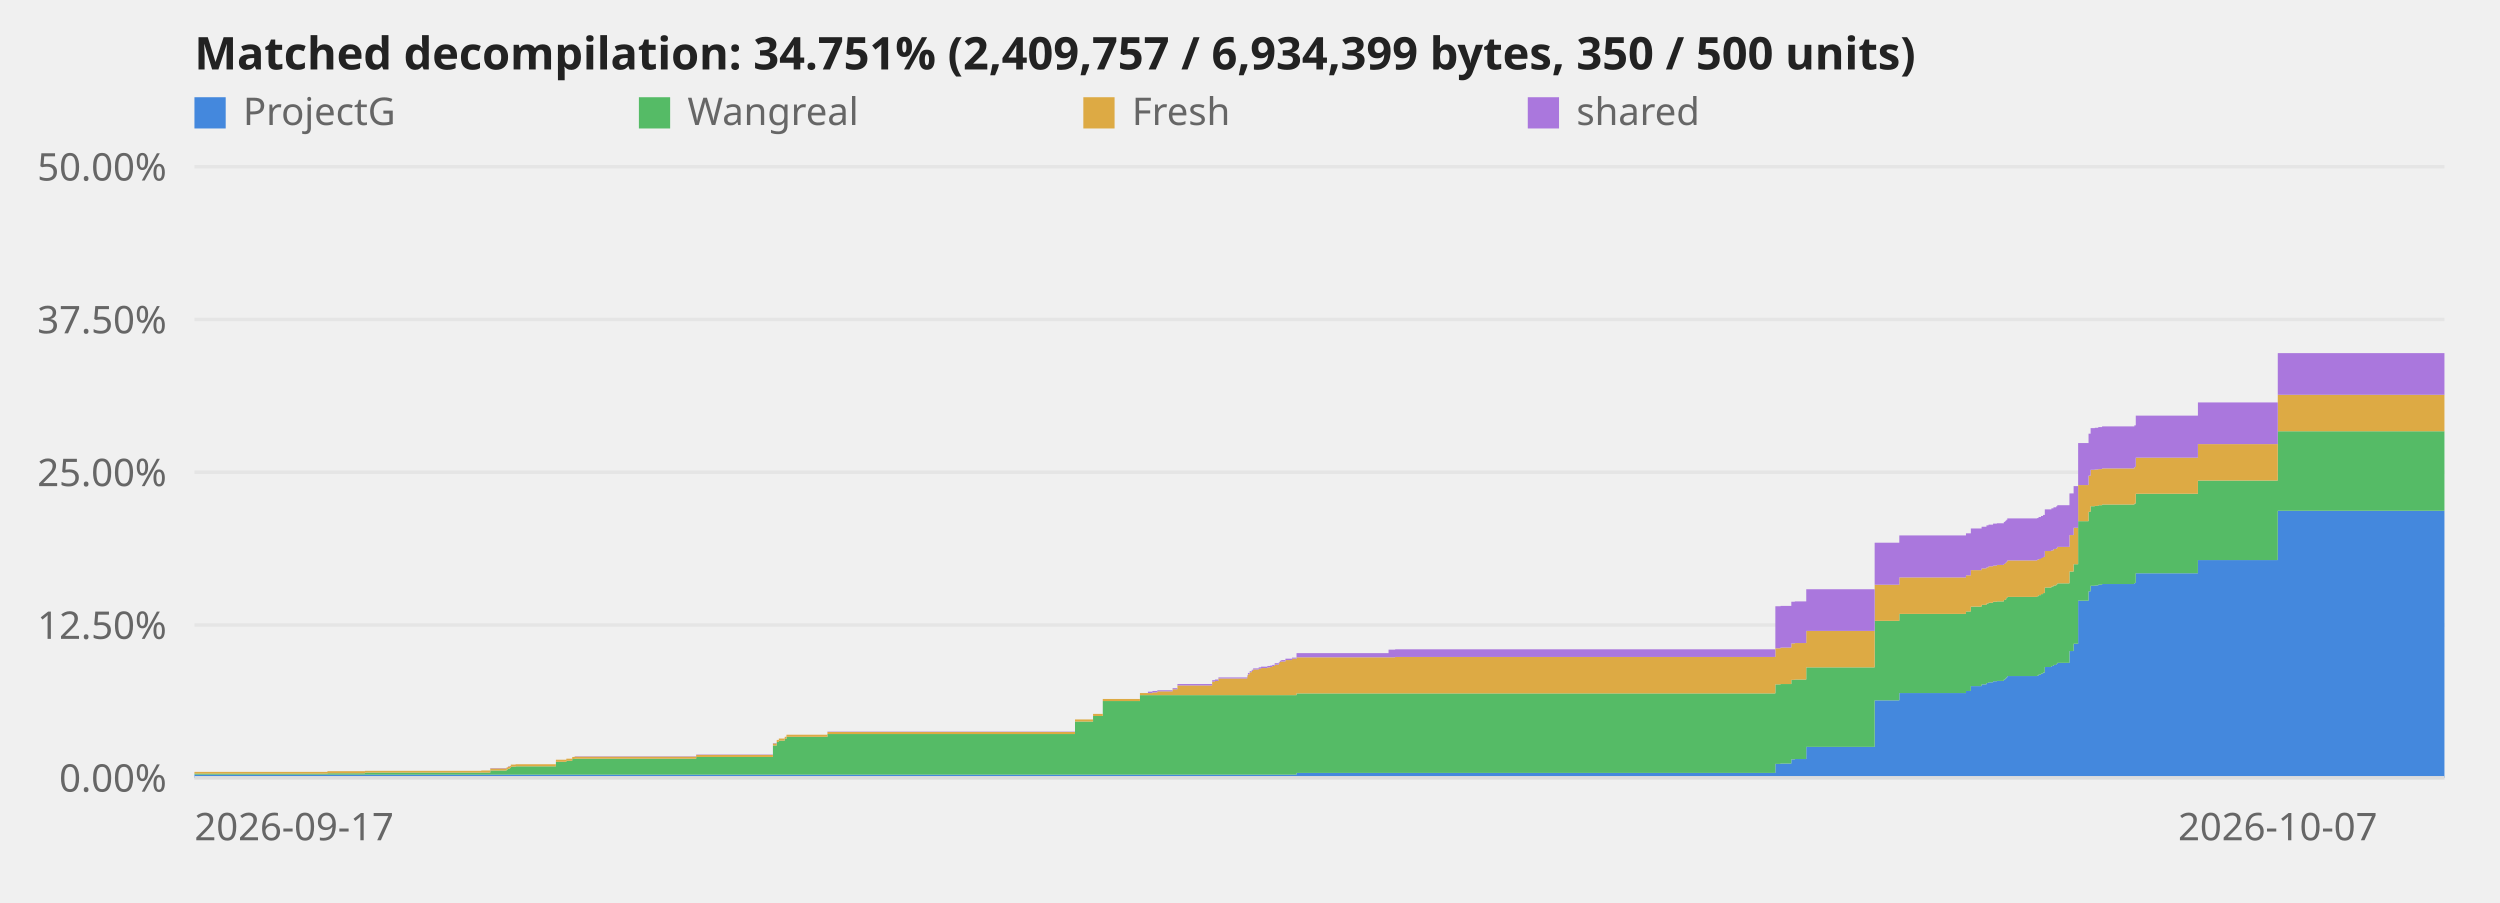
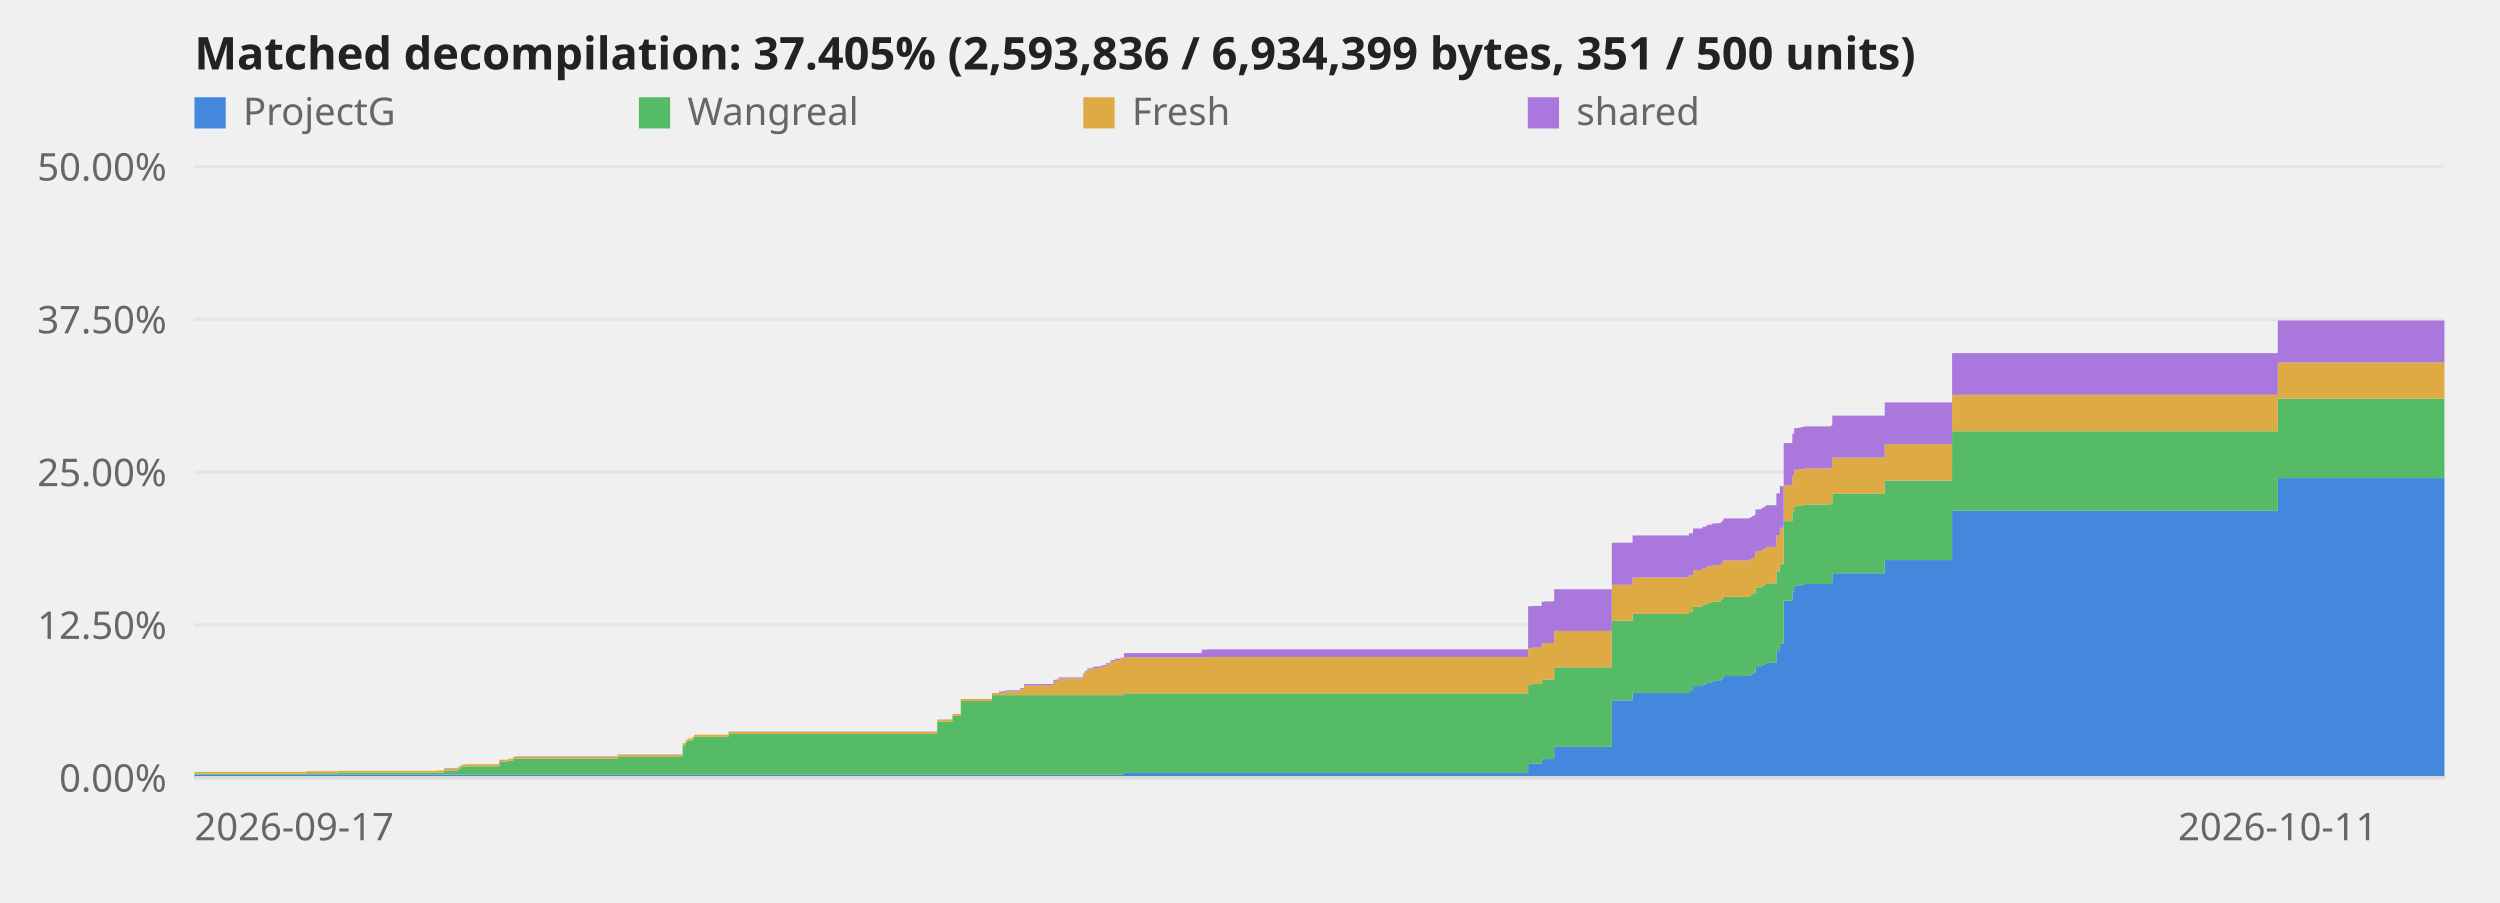
<svg xmlns="http://www.w3.org/2000/svg" viewBox="0 0 720 260" role="img" aria-label="Decompilation progress over time">
  <style>text{font:11px system-ui,sans-serif;fill:#666}.title{font-size:13px;font-weight:600;fill:#222}.axis{stroke:#ddd;stroke-width:1}@media (prefers-color-scheme:dark){svg{background-color:#0d1117}text{fill:#999}.title{fill:#fff}.axis{stroke:#344}}</style>
  <line class="axis" x1="56" y1="224.0" x2="704" y2="224.0" opacity="0.6" />
  <text x="48" y="228.0" text-anchor="end">0.00%</text>
  <line class="axis" x1="56" y1="180.0" x2="704" y2="180.0" opacity="0.6" />
  <text x="48" y="184.0" text-anchor="end">12.50%</text>
  <line class="axis" x1="56" y1="136.0" x2="704" y2="136.0" opacity="0.6" />
  <text x="48" y="140.0" text-anchor="end">25.00%</text>
  <line class="axis" x1="56" y1="92.0" x2="704" y2="92.0" opacity="0.6" />
  <text x="48" y="96.0" text-anchor="end">37.50%</text>
  <line class="axis" x1="56" y1="48.0" x2="704" y2="48.0" opacity="0.6" />
  <text x="48" y="52.0" text-anchor="end">50.00%</text>
-   <polygon points="56.0,223.1 94.3,223.1 94.3,223.1 94.3,223.1 94.3,223.1 105.1,223.1 105.1,223.1 138.6,223.1 138.6,223.1 141.2,223.1 141.2,223.1 145.9,223.1 145.9,223.1 146.3,223.1 146.3,223.1 146.8,223.1 146.8,223.1 147.1,223.1 147.1,223.1 148.5,223.1 148.5,223.1 160.1,223.1 160.1,223.1 163.1,223.1 163.1,223.1 164.8,223.1 164.8,223.1 165.5,223.1 165.5,223.1 200.5,223.1 200.5,223.1 222.6,223.1 222.6,223.1 223.7,223.1 223.7,223.1 224.3,223.1 224.3,223.1 226.0,223.1 226.0,223.1 226.5,223.1 226.5,223.1 238.3,223.1 238.3,223.1 309.6,223.1 309.6,223.1 314.8,223.1 314.8,223.1 317.6,223.1 317.6,223.1 328.3,223.1 328.3,223.1 330.6,223.1 330.6,223.1 331.9,223.1 331.9,223.1 333.3,223.1 333.3,223.1 337.7,223.1 337.7,223.1 339.1,223.1 339.1,223.1 349.1,223.1 349.1,223.1 349.9,223.1 349.9,223.1 350.9,223.1 350.9,223.1 359.2,223.1 359.2,223.1 359.4,223.1 359.4,223.1 359.9,223.1 359.9,223.1 360.5,223.1 360.5,223.1 360.9,223.1 360.9,223.1 362.5,223.1 362.5,223.1 363.2,223.1 363.2,223.1 365.0,223.1 365.0,223.1 365.8,223.1 365.8,223.1 366.4,223.1 366.4,223.1 367.1,223.1 367.1,223.1 368.3,223.1 368.3,223.1 368.6,223.1 368.6,223.1 369.0,223.1 369.0,223.1 370.2,223.1 370.2,223.1 372.1,223.1 372.1,223.1 373.4,223.1 373.4,222.6 399.9,222.6 399.9,222.6 401.8,222.6 401.8,222.6 511.3,222.6 511.3,220.0 512.8,220.0 512.8,219.9 515.9,219.9 515.9,218.7 516.9,218.7 516.9,218.6 520.2,218.6 520.2,215.1 539.9,215.1 539.9,201.7 547.0,201.7 547.0,199.6 566.2,199.6 566.2,199.0 567.6,199.0 567.6,197.6 570.7,197.6 570.7,197.1 572.1,197.1 572.1,196.7 572.7,196.7 572.7,196.5 574.0,196.5 574.0,196.2 575.1,196.2 575.1,196.1 577.1,196.1 577.1,195.7 577.5,195.7 577.5,195.4 577.8,195.4 577.8,195.1 578.1,195.1 578.1,194.7 586.7,194.7 586.7,194.6 587.1,194.6 587.1,194.3 587.8,194.3 587.8,194.0 588.4,194.0 588.4,193.7 588.9,193.7 588.9,192.1 590.8,192.1 590.8,191.8 591.4,191.8 591.4,191.5 592.2,191.5 592.2,191.2 592.5,191.2 592.5,190.9 596.0,190.9 596.0,187.5 597.2,187.5 597.2,185.4 598.5,185.4 598.5,173.0 601.5,173.0 601.5,170.3 602.1,170.3 602.1,168.7 603.3,168.7 603.3,168.6 604.3,168.6 604.3,168.4 605.4,168.4 605.4,168.2 614.7,168.2 614.7,167.9 615.1,167.9 615.1,165.1 633.0,165.1 633.0,161.3 656.0,161.3 656.0,147.1 704.0,147.1 704.0,224.0 656.0,224.0 656.0,224.0 633.0,224.0 633.0,224.0 615.1,224.0 615.1,224.0 614.7,224.0 614.7,224.0 605.4,224.0 605.4,224.0 604.3,224.0 604.3,224.0 603.3,224.0 603.3,224.0 602.1,224.0 602.1,224.0 601.5,224.0 601.5,224.0 598.5,224.0 598.5,224.0 597.2,224.0 597.2,224.0 596.0,224.0 596.0,224.0 592.5,224.0 592.5,224.0 592.2,224.0 592.2,224.0 591.4,224.0 591.4,224.0 590.8,224.0 590.8,224.0 588.9,224.0 588.9,224.0 588.4,224.0 588.4,224.0 587.8,224.0 587.8,224.0 587.1,224.0 587.1,224.0 586.7,224.0 586.7,224.0 578.1,224.0 578.1,224.0 577.8,224.0 577.8,224.0 577.5,224.0 577.5,224.0 577.1,224.0 577.1,224.0 575.1,224.0 575.1,224.0 574.0,224.0 574.0,224.0 572.7,224.0 572.7,224.0 572.1,224.0 572.1,224.0 570.7,224.0 570.7,224.0 567.6,224.0 567.6,224.0 566.2,224.0 566.2,224.0 547.0,224.0 547.0,224.0 539.9,224.0 539.9,224.0 520.2,224.0 520.2,224.0 516.9,224.0 516.9,224.0 515.9,224.0 515.9,224.0 512.8,224.0 512.8,224.0 511.3,224.0 511.3,224.0 401.8,224.0 401.8,224.0 399.9,224.0 399.9,224.0 373.4,224.0 373.4,224.0 372.1,224.0 372.1,224.0 370.2,224.0 370.2,224.0 369.0,224.0 369.0,224.0 368.6,224.0 368.6,224.0 368.3,224.0 368.3,224.0 367.1,224.0 367.1,224.0 366.4,224.0 366.4,224.0 365.8,224.0 365.8,224.0 365.0,224.0 365.0,224.0 363.2,224.0 363.2,224.0 362.5,224.0 362.5,224.0 360.9,224.0 360.9,224.0 360.5,224.0 360.5,224.0 359.9,224.0 359.9,224.0 359.4,224.0 359.4,224.0 359.2,224.0 359.2,224.0 350.9,224.0 350.9,224.0 349.9,224.0 349.9,224.0 349.1,224.0 349.1,224.0 339.1,224.0 339.1,224.0 337.7,224.0 337.7,224.0 333.3,224.0 333.3,224.0 331.9,224.0 331.9,224.0 330.6,224.0 330.6,224.0 328.3,224.0 328.3,224.0 317.6,224.0 317.6,224.0 314.8,224.0 314.8,224.0 309.6,224.0 309.6,224.0 238.3,224.0 238.3,224.0 226.5,224.0 226.5,224.0 226.0,224.0 226.0,224.0 224.3,224.0 224.3,224.0 223.7,224.0 223.7,224.0 222.6,224.0 222.6,224.0 200.5,224.0 200.5,224.0 165.5,224.0 165.5,224.0 164.8,224.0 164.8,224.0 163.1,224.0 163.1,224.0 160.1,224.0 160.1,224.0 148.5,224.0 148.5,224.0 147.1,224.0 147.1,224.0 146.8,224.0 146.8,224.0 146.3,224.0 146.3,224.0 145.9,224.0 145.9,224.0 141.2,224.0 141.2,224.0 138.6,224.0 138.6,224.0 105.1,224.0 105.1,224.0 94.3,224.0 94.3,224.0 94.3,224.0 94.3,224.0 56.0,224.0" fill="#48d" />
-   <polygon points="56.0,222.8 94.3,222.8 94.3,222.7 94.3,222.7 94.3,222.7 105.1,222.7 105.1,222.5 138.6,222.5 138.6,222.5 141.2,222.5 141.2,221.9 145.9,221.9 145.9,221.6 146.3,221.6 146.3,221.4 146.8,221.4 146.8,221.2 147.1,221.2 147.1,220.8 148.5,220.8 148.5,220.7 160.1,220.7 160.1,219.4 163.1,219.4 163.1,219.1 164.8,219.1 164.8,218.6 165.5,218.6 165.5,218.5 200.5,218.5 200.5,218.0 222.6,218.0 222.6,214.7 223.7,214.7 223.7,213.7 224.3,213.7 224.3,213.3 226.0,213.3 226.0,212.8 226.5,212.8 226.5,212.2 238.3,212.2 238.3,211.4 309.6,211.4 309.6,207.8 314.8,207.8 314.8,206.2 317.6,206.2 317.6,201.9 328.3,201.9 328.3,200.2 330.6,200.2 330.6,200.2 331.9,200.2 331.9,200.2 333.3,200.2 333.3,200.2 337.7,200.2 337.7,200.2 339.1,200.2 339.1,200.2 349.1,200.2 349.1,200.2 349.9,200.2 349.9,200.2 350.9,200.2 350.9,200.2 359.2,200.2 359.2,200.2 359.4,200.2 359.4,200.2 359.9,200.2 359.9,200.2 360.5,200.2 360.5,200.2 360.9,200.2 360.9,200.2 362.5,200.2 362.5,200.2 363.2,200.2 363.2,200.2 365.0,200.2 365.0,200.2 365.8,200.2 365.8,200.2 366.4,200.2 366.4,200.2 367.1,200.2 367.1,200.2 368.3,200.2 368.3,200.2 368.6,200.2 368.6,200.2 369.0,200.2 369.0,200.2 370.2,200.2 370.2,200.2 372.1,200.2 372.1,200.2 373.4,200.2 373.4,199.7 399.9,199.7 399.9,199.7 401.8,199.7 401.8,199.7 511.3,199.7 511.3,197.1 512.8,197.1 512.8,197.0 515.9,197.0 515.9,195.8 516.9,195.8 516.9,195.7 520.2,195.7 520.2,192.2 539.9,192.2 539.9,178.8 547.0,178.8 547.0,176.8 566.2,176.8 566.2,176.1 567.6,176.1 567.6,174.7 570.7,174.7 570.7,174.2 572.1,174.2 572.1,173.8 572.7,173.8 572.7,173.6 574.0,173.6 574.0,173.3 575.1,173.3 575.1,173.2 577.1,173.2 577.1,172.8 577.5,172.8 577.5,172.6 577.8,172.6 577.8,172.2 578.1,172.2 578.1,171.9 586.7,171.9 586.7,171.7 587.1,171.7 587.1,171.4 587.8,171.4 587.8,171.1 588.4,171.1 588.4,170.8 588.9,170.8 588.9,169.2 590.8,169.2 590.8,168.9 591.4,168.9 591.4,168.6 592.2,168.6 592.2,168.3 592.5,168.3 592.5,168.0 596.0,168.0 596.0,164.6 597.2,164.6 597.2,162.5 598.5,162.5 598.5,150.1 601.5,150.1 601.5,147.4 602.1,147.4 602.1,145.8 603.3,145.8 603.3,145.7 604.3,145.7 604.3,145.5 605.4,145.5 605.4,145.3 614.7,145.3 614.7,145.0 615.1,145.0 615.1,142.2 633.0,142.2 633.0,138.4 656.0,138.4 656.0,124.2 704.0,124.2 704.0,147.1 656.0,147.1 656.0,161.3 633.0,161.3 633.0,165.1 615.1,165.1 615.1,167.9 614.7,167.9 614.7,168.2 605.4,168.2 605.4,168.4 604.3,168.4 604.3,168.6 603.3,168.6 603.3,168.7 602.1,168.7 602.1,170.3 601.5,170.3 601.5,173.0 598.5,173.0 598.5,185.4 597.2,185.4 597.2,187.5 596.0,187.5 596.0,190.9 592.5,190.9 592.5,191.2 592.2,191.2 592.2,191.5 591.4,191.5 591.4,191.8 590.8,191.8 590.8,192.1 588.9,192.1 588.9,193.7 588.4,193.7 588.4,194.0 587.8,194.0 587.8,194.3 587.1,194.3 587.1,194.6 586.7,194.6 586.7,194.7 578.1,194.7 578.1,195.1 577.8,195.1 577.8,195.4 577.5,195.4 577.5,195.7 577.1,195.7 577.1,196.1 575.1,196.1 575.1,196.2 574.0,196.2 574.0,196.5 572.7,196.5 572.7,196.7 572.1,196.7 572.1,197.1 570.7,197.1 570.7,197.6 567.6,197.6 567.6,199.0 566.2,199.0 566.2,199.6 547.0,199.6 547.0,201.7 539.9,201.7 539.9,215.1 520.2,215.1 520.2,218.6 516.9,218.6 516.9,218.7 515.9,218.7 515.9,219.9 512.8,219.9 512.8,220.0 511.3,220.0 511.3,222.6 401.8,222.6 401.8,222.6 399.9,222.6 399.9,222.6 373.4,222.6 373.4,223.1 372.1,223.1 372.1,223.1 370.2,223.1 370.2,223.1 369.0,223.1 369.0,223.1 368.6,223.1 368.6,223.1 368.3,223.1 368.3,223.1 367.1,223.1 367.1,223.1 366.4,223.1 366.4,223.1 365.8,223.1 365.8,223.1 365.0,223.1 365.0,223.1 363.2,223.1 363.2,223.1 362.5,223.1 362.5,223.1 360.9,223.1 360.9,223.1 360.5,223.1 360.5,223.1 359.9,223.1 359.9,223.1 359.4,223.1 359.4,223.1 359.2,223.1 359.2,223.1 350.9,223.1 350.9,223.1 349.9,223.1 349.9,223.1 349.1,223.1 349.1,223.1 339.1,223.1 339.1,223.1 337.7,223.1 337.7,223.1 333.3,223.1 333.3,223.1 331.9,223.1 331.9,223.1 330.6,223.1 330.6,223.1 328.3,223.1 328.3,223.1 317.6,223.1 317.6,223.1 314.8,223.1 314.8,223.1 309.6,223.1 309.6,223.1 238.3,223.1 238.3,223.1 226.5,223.1 226.5,223.1 226.0,223.1 226.0,223.1 224.3,223.1 224.3,223.1 223.7,223.1 223.7,223.1 222.6,223.1 222.6,223.1 200.5,223.1 200.5,223.1 165.5,223.1 165.5,223.1 164.8,223.1 164.8,223.1 163.1,223.1 163.1,223.1 160.1,223.1 160.1,223.1 148.5,223.1 148.5,223.1 147.1,223.1 147.1,223.1 146.8,223.1 146.8,223.1 146.3,223.1 146.3,223.1 145.9,223.1 145.9,223.1 141.2,223.1 141.2,223.1 138.6,223.1 138.6,223.1 105.1,223.1 105.1,223.1 94.3,223.1 94.3,223.1 94.3,223.1 94.3,223.1 56.0,223.1" fill="#5b6" />
-   <polygon points="56.0,222.3 94.3,222.3 94.3,222.1 94.3,222.1 94.3,222.1 105.1,222.1 105.1,222.0 138.6,222.0 138.6,221.9 141.2,221.9 141.2,221.3 145.9,221.3 145.9,221.0 146.3,221.0 146.3,220.8 146.8,220.8 146.8,220.6 147.1,220.6 147.1,220.2 148.5,220.2 148.5,220.1 160.1,220.1 160.1,218.8 163.1,218.8 163.1,218.5 164.8,218.5 164.8,218.0 165.5,218.0 165.5,217.9 200.5,217.9 200.5,217.4 222.6,217.4 222.6,214.1 223.7,214.1 223.7,213.1 224.3,213.1 224.3,212.7 226.0,212.7 226.0,212.2 226.5,212.2 226.5,211.6 238.3,211.6 238.3,210.8 309.6,210.8 309.6,207.2 314.8,207.2 314.8,205.6 317.6,205.6 317.6,201.3 328.3,201.3 328.3,199.6 330.6,199.6 330.6,199.6 331.9,199.6 331.9,199.4 333.3,199.4 333.3,199.1 337.7,199.1 337.7,198.5 339.1,198.5 339.1,197.4 349.1,197.4 349.1,196.3 349.9,196.3 349.9,196.1 350.9,196.1 350.9,195.4 359.2,195.4 359.2,194.8 359.4,194.8 359.4,194.2 359.9,194.2 359.9,193.6 360.5,193.6 360.5,193.2 360.9,193.2 360.9,192.8 362.5,192.8 362.5,192.6 363.2,192.6 363.2,192.4 365.0,192.4 365.0,192.2 365.8,192.2 365.8,192.1 366.4,192.1 366.4,191.8 367.1,191.8 367.1,191.4 368.3,191.4 368.3,191.0 368.6,191.0 368.6,190.6 369.0,190.6 369.0,190.5 370.2,190.5 370.2,190.1 372.1,190.1 372.1,189.7 373.4,189.7 373.4,189.3 399.9,189.3 399.9,189.3 401.8,189.3 401.8,189.2 511.3,189.2 511.3,186.7 512.8,186.7 512.8,186.5 515.9,186.5 515.9,185.3 516.9,185.3 516.9,185.2 520.2,185.2 520.2,181.7 539.9,181.7 539.9,168.4 547.0,168.4 547.0,166.3 566.2,166.3 566.2,165.7 567.6,165.7 567.6,164.2 570.7,164.2 570.7,163.7 572.1,163.7 572.1,163.4 572.7,163.4 572.7,163.1 574.0,163.1 574.0,162.9 575.1,162.9 575.1,162.7 577.1,162.7 577.1,162.4 577.5,162.4 577.5,162.1 577.8,162.1 577.8,161.8 578.1,161.8 578.1,161.4 586.7,161.4 586.7,161.2 587.1,161.2 587.1,161.0 587.8,161.0 587.8,160.7 588.4,160.7 588.4,160.4 588.9,160.4 588.9,158.7 590.8,158.7 590.8,158.5 591.4,158.5 591.4,158.1 592.2,158.1 592.2,157.9 592.5,157.9 592.5,157.5 596.0,157.5 596.0,154.1 597.2,154.1 597.2,152.0 598.5,152.0 598.5,139.7 601.5,139.7 601.5,137.0 602.1,137.0 602.1,135.3 603.3,135.3 603.3,135.2 604.3,135.2 604.3,135.1 605.4,135.1 605.4,134.9 614.7,134.9 614.7,134.5 615.1,134.5 615.1,131.8 633.0,131.8 633.0,127.9 656.0,127.9 656.0,113.7 704.0,113.7 704.0,124.2 656.0,124.2 656.0,138.4 633.0,138.4 633.0,142.2 615.1,142.2 615.1,145.0 614.7,145.0 614.7,145.3 605.4,145.3 605.4,145.5 604.3,145.5 604.3,145.7 603.3,145.7 603.3,145.8 602.1,145.8 602.1,147.4 601.5,147.4 601.5,150.1 598.5,150.1 598.5,162.5 597.2,162.5 597.2,164.6 596.0,164.6 596.0,168.0 592.5,168.0 592.5,168.3 592.2,168.3 592.2,168.6 591.4,168.6 591.4,168.9 590.8,168.9 590.8,169.2 588.9,169.2 588.9,170.8 588.4,170.8 588.4,171.1 587.8,171.1 587.8,171.4 587.1,171.4 587.1,171.7 586.7,171.7 586.7,171.9 578.1,171.9 578.1,172.2 577.8,172.2 577.8,172.6 577.5,172.6 577.5,172.8 577.1,172.8 577.1,173.2 575.1,173.2 575.1,173.3 574.0,173.3 574.0,173.6 572.7,173.6 572.7,173.8 572.1,173.8 572.1,174.2 570.7,174.2 570.7,174.7 567.6,174.7 567.6,176.1 566.2,176.1 566.2,176.8 547.0,176.8 547.0,178.8 539.9,178.8 539.9,192.2 520.2,192.2 520.2,195.7 516.9,195.7 516.9,195.8 515.9,195.8 515.9,197.0 512.8,197.0 512.8,197.1 511.3,197.1 511.3,199.7 401.8,199.7 401.8,199.7 399.9,199.7 399.9,199.7 373.4,199.7 373.4,200.2 372.1,200.2 372.1,200.2 370.2,200.2 370.2,200.2 369.0,200.2 369.0,200.2 368.6,200.2 368.6,200.2 368.3,200.2 368.3,200.2 367.1,200.2 367.1,200.2 366.4,200.2 366.4,200.2 365.8,200.2 365.8,200.2 365.0,200.2 365.0,200.2 363.2,200.2 363.2,200.2 362.5,200.2 362.5,200.2 360.9,200.2 360.9,200.2 360.5,200.2 360.5,200.2 359.9,200.2 359.9,200.2 359.4,200.2 359.4,200.2 359.2,200.2 359.2,200.2 350.9,200.2 350.9,200.2 349.9,200.2 349.9,200.2 349.1,200.2 349.1,200.2 339.1,200.2 339.1,200.2 337.7,200.2 337.7,200.2 333.3,200.2 333.3,200.2 331.9,200.2 331.9,200.2 330.6,200.2 330.6,200.2 328.3,200.2 328.3,201.9 317.6,201.9 317.6,206.2 314.8,206.2 314.8,207.8 309.6,207.8 309.6,211.4 238.3,211.4 238.3,212.2 226.5,212.2 226.5,212.8 226.0,212.8 226.0,213.3 224.3,213.3 224.3,213.7 223.7,213.7 223.7,214.7 222.6,214.7 222.6,218.0 200.5,218.0 200.5,218.5 165.5,218.5 165.5,218.6 164.8,218.6 164.8,219.1 163.1,219.1 163.1,219.4 160.1,219.4 160.1,220.7 148.5,220.7 148.5,220.8 147.1,220.8 147.1,221.2 146.8,221.2 146.8,221.4 146.3,221.4 146.3,221.6 145.9,221.6 145.9,221.9 141.2,221.9 141.2,222.5 138.6,222.5 138.6,222.5 105.1,222.5 105.1,222.7 94.3,222.7 94.3,222.7 94.3,222.7 94.3,222.8 56.0,222.8" fill="#da4" />
-   <polygon points="56.0,222.3 94.3,222.3 94.3,222.1 94.3,222.1 94.3,222.1 105.1,222.1 105.1,222.0 138.6,222.0 138.6,221.9 141.2,221.9 141.2,221.2 145.9,221.2 145.9,221.0 146.3,221.0 146.3,220.7 146.8,220.7 146.8,220.6 147.1,220.6 147.1,220.2 148.5,220.2 148.5,220.1 160.1,220.1 160.1,218.8 163.1,218.8 163.1,218.5 164.8,218.5 164.8,218.0 165.5,218.0 165.5,217.8 200.5,217.8 200.5,217.3 222.6,217.3 222.6,214.0 223.7,214.0 223.7,213.1 224.3,213.1 224.3,212.7 226.0,212.7 226.0,212.2 226.5,212.2 226.5,211.6 238.3,211.6 238.3,210.7 309.6,210.7 309.6,207.2 314.8,207.2 314.8,205.6 317.6,205.6 317.6,201.3 328.3,201.3 328.3,199.6 330.6,199.6 330.6,199.2 331.9,199.2 331.9,199.0 333.3,199.0 333.3,198.8 337.7,198.8 337.7,198.2 339.1,198.2 339.1,197.0 349.1,197.0 349.1,195.9 349.9,195.9 349.9,195.7 350.9,195.7 350.9,195.1 359.2,195.1 359.2,194.5 359.4,194.5 359.4,193.8 359.9,193.8 359.9,193.3 360.5,193.3 360.5,192.9 360.9,192.9 360.9,192.5 362.5,192.5 362.5,192.2 363.2,192.2 363.2,192.0 365.0,192.0 365.0,191.8 365.8,191.8 365.8,191.7 366.4,191.7 366.4,191.5 367.1,191.5 367.1,191.0 368.3,191.0 368.3,190.7 368.6,190.7 368.6,190.3 369.0,190.3 369.0,190.1 370.2,190.1 370.2,189.7 372.1,189.7 372.1,189.4 373.4,189.4 373.4,188.1 399.9,188.1 399.9,187.1 401.8,187.1 401.8,187.0 511.3,187.0 511.3,174.6 512.8,174.6 512.8,174.5 515.9,174.5 515.9,173.3 516.9,173.3 516.9,173.2 520.2,173.2 520.2,169.7 539.9,169.7 539.9,156.3 547.0,156.3 547.0,154.2 566.2,154.2 566.2,153.6 567.6,153.6 567.6,152.2 570.7,152.2 570.7,151.7 572.1,151.7 572.1,151.3 572.7,151.3 572.7,151.1 574.0,151.1 574.0,150.8 575.1,150.8 575.1,150.7 577.1,150.7 577.1,150.3 577.5,150.3 577.5,150.0 577.8,150.0 577.8,149.7 578.1,149.7 578.1,149.3 586.7,149.3 586.7,149.2 587.1,149.2 587.1,148.9 587.8,148.9 587.8,148.6 588.4,148.6 588.4,148.3 588.9,148.3 588.9,146.7 590.8,146.7 590.8,146.4 591.4,146.4 591.4,146.1 592.2,146.1 592.2,145.8 592.5,145.8 592.5,145.5 596.0,145.5 596.0,142.1 597.2,142.1 597.2,140.0 598.5,140.0 598.5,127.6 601.5,127.6 601.5,124.9 602.1,124.9 602.1,123.3 603.3,123.3 603.3,123.2 604.3,123.2 604.3,123.0 605.4,123.0 605.4,122.8 614.7,122.8 614.7,122.5 615.1,122.5 615.1,119.7 633.0,119.7 633.0,115.9 656.0,115.9 656.0,101.7 704.0,101.7 704.0,113.7 656.0,113.7 656.0,127.9 633.0,127.9 633.0,131.8 615.1,131.8 615.1,134.5 614.7,134.5 614.7,134.9 605.4,134.9 605.4,135.1 604.3,135.1 604.3,135.2 603.3,135.2 603.3,135.3 602.1,135.3 602.1,137.0 601.5,137.0 601.5,139.7 598.5,139.7 598.5,152.0 597.2,152.0 597.2,154.1 596.0,154.1 596.0,157.5 592.5,157.5 592.5,157.9 592.2,157.9 592.2,158.1 591.4,158.1 591.4,158.5 590.8,158.5 590.8,158.7 588.9,158.7 588.9,160.4 588.4,160.4 588.4,160.7 587.8,160.7 587.8,161.0 587.1,161.0 587.1,161.2 586.7,161.2 586.7,161.4 578.1,161.4 578.1,161.8 577.8,161.8 577.8,162.1 577.5,162.1 577.5,162.4 577.1,162.4 577.1,162.7 575.1,162.7 575.1,162.9 574.0,162.9 574.0,163.1 572.7,163.1 572.7,163.4 572.1,163.4 572.1,163.7 570.7,163.7 570.7,164.2 567.6,164.2 567.6,165.7 566.2,165.7 566.2,166.3 547.0,166.3 547.0,168.4 539.9,168.4 539.9,181.7 520.2,181.7 520.2,185.2 516.9,185.2 516.9,185.3 515.9,185.3 515.9,186.5 512.8,186.5 512.8,186.7 511.3,186.7 511.3,189.2 401.8,189.2 401.8,189.3 399.9,189.3 399.9,189.3 373.4,189.3 373.4,189.7 372.1,189.7 372.1,190.1 370.2,190.1 370.2,190.5 369.0,190.5 369.0,190.6 368.6,190.6 368.6,191.0 368.3,191.0 368.3,191.4 367.1,191.4 367.1,191.8 366.4,191.8 366.4,192.1 365.8,192.1 365.8,192.2 365.0,192.2 365.0,192.4 363.2,192.4 363.2,192.6 362.5,192.6 362.5,192.8 360.9,192.8 360.9,193.2 360.5,193.2 360.5,193.6 359.9,193.6 359.9,194.2 359.4,194.2 359.4,194.8 359.2,194.8 359.2,195.4 350.9,195.4 350.9,196.1 349.9,196.1 349.9,196.3 349.1,196.3 349.1,197.4 339.1,197.4 339.1,198.5 337.7,198.5 337.7,199.1 333.3,199.1 333.3,199.4 331.9,199.4 331.9,199.6 330.6,199.6 330.6,199.6 328.3,199.6 328.3,201.3 317.6,201.3 317.6,205.6 314.8,205.6 314.8,207.2 309.6,207.2 309.6,210.8 238.3,210.8 238.3,211.6 226.5,211.6 226.5,212.2 226.0,212.2 226.0,212.7 224.3,212.7 224.3,213.1 223.7,213.1 223.7,214.1 222.6,214.1 222.6,217.4 200.5,217.4 200.5,217.9 165.5,217.9 165.5,218.0 164.8,218.0 164.8,218.5 163.1,218.5 163.1,218.8 160.1,218.8 160.1,220.1 148.5,220.1 148.5,220.2 147.1,220.2 147.1,220.6 146.8,220.6 146.8,220.8 146.3,220.8 146.3,221.0 145.9,221.0 145.9,221.3 141.2,221.3 141.2,221.9 138.6,221.9 138.6,222.0 105.1,222.0 105.1,222.1 94.3,222.1 94.3,222.1 94.3,222.1 94.3,222.3 56.0,222.3" fill="#a7d" />
+   <polygon points="56.0,223.1 88.3,223.1 88.3,223.1 88.3,223.1 88.3,223.1 97.5,223.1 97.5,223.1 125.7,223.1 125.7,223.1 127.9,223.1 127.9,223.1 131.8,223.1 131.8,223.1 132.2,223.1 132.2,223.1 132.6,223.1 132.6,223.1 132.9,223.1 132.9,223.1 134.0,223.1 134.0,223.1 143.8,223.1 143.8,223.1 146.4,223.1 146.4,223.1 147.8,223.1 147.8,223.1 148.4,223.1 148.4,223.1 177.9,223.1 177.9,223.1 196.6,223.1 196.6,223.1 197.5,223.1 197.5,223.1 198.0,223.1 198.0,223.1 199.4,223.1 199.4,223.1 199.9,223.1 199.9,223.1 209.8,223.1 209.8,223.1 269.9,223.1 269.9,223.1 274.3,223.1 274.3,223.1 276.7,223.1 276.7,223.1 285.7,223.1 285.7,223.1 287.7,223.1 287.7,223.1 288.7,223.1 288.7,223.1 289.9,223.1 289.9,223.1 293.7,223.1 293.7,223.1 294.9,223.1 294.9,223.1 303.3,223.1 303.3,223.1 303.9,223.1 303.9,223.1 304.8,223.1 304.8,223.1 311.8,223.1 311.8,223.1 312.0,223.1 312.0,223.1 312.4,223.1 312.4,223.1 312.9,223.1 312.9,223.1 313.2,223.1 313.2,223.1 314.6,223.1 314.6,223.1 315.1,223.1 315.1,223.1 316.7,223.1 316.7,223.1 317.3,223.1 317.3,223.1 317.8,223.1 317.8,223.1 318.5,223.1 318.5,223.1 319.5,223.1 319.5,223.1 319.8,223.1 319.8,223.1 320.0,223.1 320.0,223.1 321.1,223.1 321.1,223.1 322.7,223.1 322.7,223.1 323.7,223.1 323.7,222.6 346.1,222.6 346.1,222.6 347.7,222.6 347.7,222.6 440.1,222.6 440.1,220.0 441.4,220.0 441.4,219.9 444.0,219.9 444.0,218.7 444.9,218.7 444.9,218.6 447.6,218.6 447.6,215.1 464.2,215.1 464.2,201.7 470.2,201.7 470.2,199.6 486.4,199.6 486.4,199.0 487.6,199.0 487.6,197.6 490.3,197.6 490.3,197.1 491.4,197.1 491.4,196.7 491.9,196.7 491.9,196.5 493.0,196.5 493.0,196.2 493.9,196.2 493.9,196.1 495.6,196.1 495.6,195.7 496.0,195.7 496.0,195.4 496.2,195.4 496.2,195.1 496.4,195.1 496.4,194.7 503.8,194.7 503.8,194.6 504.1,194.6 504.1,194.3 504.6,194.3 504.6,194.0 505.2,194.0 505.2,193.7 505.6,193.7 505.6,192.1 507.2,192.1 507.2,191.8 507.7,191.8 507.7,191.5 508.3,191.5 508.3,191.2 508.6,191.2 508.6,190.9 511.6,190.9 511.6,187.5 512.6,187.5 512.6,185.4 513.7,185.4 513.7,173.0 516.2,173.0 516.2,170.3 516.7,170.3 516.7,168.7 517.8,168.7 517.8,168.6 518.6,168.6 518.6,168.4 519.5,168.4 519.5,168.2 527.3,168.2 527.3,167.9 527.7,167.9 527.7,165.1 542.8,165.1 542.8,161.3 562.2,161.3 562.2,147.1 656.0,147.1 656.0,137.7 704.0,137.7 704.0,224.0 656.0,224.0 656.0,224.0 562.2,224.0 562.2,224.0 542.8,224.0 542.8,224.0 527.7,224.0 527.7,224.0 527.3,224.0 527.3,224.0 519.5,224.0 519.5,224.0 518.6,224.0 518.6,224.0 517.8,224.0 517.8,224.0 516.7,224.0 516.7,224.0 516.2,224.0 516.2,224.0 513.7,224.0 513.7,224.0 512.6,224.0 512.6,224.0 511.6,224.0 511.6,224.0 508.6,224.0 508.6,224.0 508.3,224.0 508.3,224.0 507.7,224.0 507.7,224.0 507.2,224.0 507.2,224.0 505.6,224.0 505.6,224.0 505.2,224.0 505.2,224.0 504.6,224.0 504.6,224.0 504.1,224.0 504.1,224.0 503.8,224.0 503.8,224.0 496.4,224.0 496.4,224.0 496.2,224.0 496.2,224.0 496.0,224.0 496.0,224.0 495.6,224.0 495.6,224.0 493.9,224.0 493.9,224.0 493.0,224.0 493.0,224.0 491.9,224.0 491.9,224.0 491.4,224.0 491.4,224.0 490.3,224.0 490.3,224.0 487.6,224.0 487.6,224.0 486.4,224.0 486.4,224.0 470.2,224.0 470.2,224.0 464.2,224.0 464.2,224.0 447.6,224.0 447.6,224.0 444.9,224.0 444.9,224.0 444.0,224.0 444.0,224.0 441.4,224.0 441.4,224.0 440.1,224.0 440.1,224.0 347.7,224.0 347.7,224.0 346.1,224.0 346.1,224.0 323.7,224.0 323.7,224.0 322.7,224.0 322.7,224.0 321.1,224.0 321.1,224.0 320.0,224.0 320.0,224.0 319.8,224.0 319.8,224.0 319.5,224.0 319.5,224.0 318.5,224.0 318.5,224.0 317.8,224.0 317.8,224.0 317.3,224.0 317.3,224.0 316.7,224.0 316.7,224.0 315.1,224.0 315.1,224.0 314.6,224.0 314.6,224.0 313.2,224.0 313.2,224.0 312.9,224.0 312.9,224.0 312.4,224.0 312.4,224.0 312.0,224.0 312.0,224.0 311.8,224.0 311.8,224.0 304.8,224.0 304.8,224.0 303.9,224.0 303.9,224.0 303.3,224.0 303.3,224.0 294.9,224.0 294.9,224.0 293.7,224.0 293.7,224.0 289.9,224.0 289.9,224.0 288.7,224.0 288.7,224.0 287.7,224.0 287.7,224.0 285.7,224.0 285.7,224.0 276.7,224.0 276.7,224.0 274.3,224.0 274.3,224.0 269.9,224.0 269.9,224.0 209.8,224.0 209.8,224.0 199.9,224.0 199.9,224.0 199.4,224.0 199.4,224.0 198.0,224.0 198.0,224.0 197.5,224.0 197.5,224.0 196.6,224.0 196.6,224.0 177.9,224.0 177.9,224.0 148.4,224.0 148.4,224.0 147.8,224.0 147.8,224.0 146.4,224.0 146.4,224.0 143.8,224.0 143.8,224.0 134.0,224.0 134.0,224.0 132.9,224.0 132.9,224.0 132.6,224.0 132.6,224.0 132.2,224.0 132.2,224.0 131.8,224.0 131.8,224.0 127.9,224.0 127.9,224.0 125.7,224.0 125.7,224.0 97.5,224.0 97.5,224.0 88.3,224.0 88.3,224.0 88.3,224.0 88.3,224.0 56.0,224.0" fill="#48d" />
+   <polygon points="56.0,222.8 88.3,222.8 88.3,222.7 88.3,222.7 88.3,222.7 97.5,222.7 97.5,222.5 125.7,222.5 125.7,222.5 127.9,222.5 127.9,221.9 131.8,221.9 131.8,221.6 132.2,221.6 132.2,221.4 132.6,221.4 132.6,221.2 132.9,221.2 132.9,220.8 134.0,220.8 134.0,220.7 143.8,220.7 143.8,219.4 146.4,219.4 146.4,219.1 147.8,219.1 147.8,218.6 148.4,218.6 148.4,218.5 177.9,218.5 177.9,218.0 196.6,218.0 196.6,214.7 197.5,214.7 197.5,213.7 198.0,213.7 198.0,213.3 199.4,213.3 199.4,212.8 199.9,212.8 199.9,212.2 209.8,212.2 209.8,211.4 269.9,211.4 269.9,207.8 274.3,207.8 274.3,206.2 276.7,206.2 276.7,201.9 285.7,201.9 285.7,200.2 287.7,200.2 287.7,200.2 288.7,200.2 288.7,200.2 289.9,200.2 289.9,200.2 293.7,200.2 293.7,200.2 294.9,200.2 294.9,200.2 303.3,200.2 303.3,200.2 303.9,200.2 303.9,200.2 304.8,200.2 304.8,200.2 311.8,200.2 311.8,200.2 312.0,200.2 312.0,200.2 312.4,200.2 312.4,200.2 312.9,200.2 312.9,200.2 313.2,200.2 313.2,200.2 314.6,200.2 314.6,200.2 315.1,200.2 315.1,200.2 316.7,200.2 316.7,200.2 317.3,200.2 317.3,200.2 317.8,200.2 317.8,200.2 318.5,200.2 318.5,200.2 319.5,200.2 319.5,200.2 319.8,200.2 319.8,200.2 320.0,200.2 320.0,200.2 321.1,200.2 321.1,200.2 322.7,200.2 322.7,200.2 323.7,200.2 323.7,199.7 346.1,199.7 346.1,199.7 347.7,199.7 347.7,199.7 440.1,199.7 440.1,197.1 441.4,197.1 441.4,197.0 444.0,197.0 444.0,195.8 444.9,195.8 444.9,195.7 447.6,195.7 447.6,192.2 464.2,192.2 464.2,178.8 470.2,178.8 470.2,176.8 486.4,176.8 486.4,176.1 487.6,176.1 487.6,174.7 490.3,174.7 490.3,174.2 491.4,174.2 491.4,173.8 491.9,173.8 491.9,173.6 493.0,173.6 493.0,173.3 493.9,173.3 493.9,173.2 495.6,173.2 495.6,172.8 496.0,172.8 496.0,172.6 496.2,172.6 496.2,172.2 496.4,172.2 496.4,171.9 503.8,171.9 503.8,171.7 504.1,171.7 504.1,171.4 504.6,171.4 504.6,171.1 505.2,171.1 505.2,170.8 505.6,170.8 505.6,169.2 507.2,169.2 507.2,168.9 507.7,168.9 507.7,168.6 508.3,168.6 508.3,168.3 508.6,168.3 508.6,168.0 511.6,168.0 511.6,164.6 512.6,164.6 512.6,162.5 513.7,162.5 513.7,150.1 516.2,150.1 516.2,147.4 516.7,147.4 516.7,145.8 517.8,145.8 517.8,145.7 518.6,145.7 518.6,145.5 519.5,145.5 519.5,145.3 527.3,145.3 527.3,145.0 527.7,145.0 527.7,142.2 542.8,142.2 542.8,138.4 562.2,138.4 562.2,124.2 656.0,124.2 656.0,114.8 704.0,114.8 704.0,137.7 656.0,137.7 656.0,147.1 562.2,147.1 562.2,161.3 542.8,161.3 542.8,165.1 527.7,165.1 527.7,167.9 527.3,167.9 527.3,168.2 519.5,168.2 519.5,168.4 518.6,168.4 518.6,168.6 517.8,168.6 517.8,168.7 516.7,168.7 516.7,170.3 516.2,170.3 516.2,173.0 513.7,173.0 513.7,185.4 512.6,185.4 512.6,187.5 511.6,187.5 511.6,190.9 508.6,190.9 508.6,191.2 508.3,191.2 508.3,191.5 507.7,191.5 507.7,191.8 507.2,191.8 507.2,192.1 505.6,192.1 505.6,193.7 505.2,193.7 505.2,194.0 504.6,194.0 504.6,194.3 504.1,194.3 504.1,194.6 503.8,194.6 503.8,194.7 496.4,194.7 496.4,195.1 496.2,195.1 496.2,195.4 496.0,195.4 496.0,195.7 495.6,195.7 495.6,196.1 493.9,196.1 493.9,196.2 493.0,196.2 493.0,196.5 491.9,196.5 491.9,196.7 491.4,196.7 491.4,197.1 490.3,197.1 490.3,197.6 487.6,197.6 487.6,199.0 486.4,199.0 486.4,199.6 470.2,199.6 470.2,201.7 464.2,201.7 464.2,215.1 447.6,215.1 447.6,218.6 444.9,218.6 444.9,218.7 444.0,218.7 444.0,219.9 441.4,219.9 441.4,220.0 440.1,220.0 440.1,222.6 347.7,222.6 347.7,222.6 346.1,222.6 346.1,222.6 323.7,222.6 323.7,223.1 322.7,223.1 322.7,223.1 321.1,223.1 321.1,223.1 320.0,223.1 320.0,223.1 319.8,223.1 319.8,223.1 319.5,223.1 319.5,223.1 318.5,223.1 318.5,223.1 317.8,223.1 317.8,223.1 317.3,223.1 317.3,223.1 316.7,223.1 316.7,223.1 315.1,223.1 315.1,223.1 314.6,223.1 314.6,223.1 313.2,223.1 313.2,223.1 312.9,223.1 312.9,223.1 312.4,223.1 312.4,223.1 312.0,223.1 312.0,223.1 311.8,223.1 311.8,223.1 304.8,223.1 304.8,223.1 303.9,223.1 303.9,223.1 303.3,223.1 303.3,223.1 294.9,223.1 294.9,223.1 293.7,223.1 293.7,223.1 289.9,223.1 289.9,223.1 288.7,223.1 288.7,223.1 287.7,223.1 287.7,223.1 285.7,223.1 285.7,223.1 276.7,223.1 276.7,223.1 274.3,223.1 274.3,223.1 269.9,223.1 269.9,223.1 209.8,223.1 209.8,223.1 199.9,223.1 199.9,223.1 199.4,223.1 199.4,223.1 198.0,223.1 198.0,223.1 197.5,223.1 197.5,223.1 196.6,223.1 196.6,223.1 177.9,223.1 177.9,223.1 148.4,223.1 148.4,223.1 147.8,223.1 147.8,223.1 146.4,223.1 146.4,223.1 143.8,223.1 143.8,223.1 134.0,223.1 134.0,223.1 132.9,223.1 132.9,223.1 132.6,223.1 132.6,223.1 132.2,223.1 132.2,223.1 131.8,223.1 131.8,223.1 127.9,223.1 127.9,223.1 125.7,223.1 125.7,223.1 97.5,223.1 97.5,223.1 88.3,223.1 88.3,223.1 88.3,223.1 88.3,223.1 56.0,223.1" fill="#5b6" />
+   <polygon points="56.0,222.3 88.3,222.3 88.3,222.1 88.3,222.1 88.3,222.1 97.5,222.1 97.5,222.0 125.7,222.0 125.7,221.9 127.9,221.9 127.9,221.3 131.8,221.3 131.8,221.0 132.2,221.0 132.2,220.8 132.6,220.8 132.6,220.6 132.9,220.6 132.9,220.2 134.0,220.2 134.0,220.1 143.8,220.1 143.8,218.8 146.4,218.8 146.4,218.5 147.8,218.5 147.8,218.0 148.4,218.0 148.4,217.9 177.9,217.9 177.9,217.4 196.6,217.4 196.6,214.1 197.5,214.1 197.5,213.1 198.0,213.1 198.0,212.7 199.4,212.7 199.4,212.2 199.9,212.2 199.9,211.6 209.8,211.6 209.8,210.8 269.9,210.8 269.9,207.2 274.3,207.2 274.3,205.6 276.7,205.6 276.7,201.3 285.7,201.3 285.7,199.6 287.7,199.6 287.7,199.6 288.7,199.6 288.7,199.4 289.9,199.4 289.9,199.1 293.7,199.1 293.7,198.5 294.9,198.5 294.9,197.4 303.3,197.4 303.3,196.3 303.9,196.3 303.9,196.1 304.8,196.1 304.8,195.4 311.8,195.4 311.8,194.8 312.0,194.8 312.0,194.2 312.4,194.2 312.4,193.6 312.9,193.6 312.9,193.2 313.2,193.2 313.2,192.8 314.6,192.8 314.6,192.6 315.1,192.6 315.1,192.4 316.7,192.4 316.7,192.2 317.3,192.2 317.3,192.1 317.8,192.1 317.8,191.8 318.5,191.8 318.5,191.4 319.5,191.4 319.5,191.0 319.8,191.0 319.8,190.6 320.0,190.6 320.0,190.5 321.1,190.5 321.1,190.1 322.7,190.1 322.7,189.7 323.7,189.7 323.7,189.3 346.1,189.3 346.1,189.3 347.7,189.3 347.7,189.2 440.1,189.2 440.1,186.7 441.4,186.7 441.4,186.5 444.0,186.5 444.0,185.3 444.9,185.3 444.9,185.2 447.6,185.2 447.6,181.7 464.2,181.7 464.2,168.4 470.2,168.4 470.2,166.3 486.4,166.3 486.4,165.7 487.6,165.7 487.6,164.2 490.3,164.2 490.3,163.7 491.4,163.7 491.4,163.4 491.9,163.4 491.9,163.1 493.0,163.1 493.0,162.9 493.9,162.9 493.9,162.7 495.6,162.7 495.6,162.4 496.0,162.4 496.0,162.1 496.2,162.1 496.2,161.8 496.4,161.8 496.4,161.4 503.8,161.4 503.8,161.2 504.1,161.2 504.1,161.0 504.6,161.0 504.6,160.7 505.2,160.7 505.2,160.4 505.6,160.4 505.6,158.7 507.2,158.7 507.2,158.5 507.7,158.5 507.7,158.1 508.3,158.1 508.3,157.9 508.6,157.9 508.6,157.5 511.6,157.5 511.6,154.1 512.6,154.1 512.6,152.0 513.7,152.0 513.7,139.7 516.2,139.7 516.2,137.0 516.7,137.0 516.7,135.3 517.8,135.3 517.8,135.2 518.6,135.2 518.6,135.1 519.5,135.1 519.5,134.9 527.3,134.9 527.3,134.5 527.7,134.5 527.7,131.8 542.8,131.8 542.8,127.9 562.2,127.9 562.2,113.7 656.0,113.7 656.0,104.4 704.0,104.4 704.0,114.8 656.0,114.8 656.0,124.2 562.2,124.2 562.2,138.4 542.8,138.4 542.8,142.2 527.7,142.2 527.7,145.0 527.3,145.0 527.3,145.3 519.5,145.3 519.5,145.5 518.6,145.5 518.6,145.7 517.8,145.7 517.8,145.8 516.7,145.8 516.7,147.4 516.2,147.4 516.2,150.1 513.7,150.1 513.7,162.5 512.6,162.5 512.6,164.6 511.6,164.6 511.6,168.0 508.6,168.0 508.6,168.3 508.3,168.3 508.3,168.6 507.7,168.6 507.7,168.9 507.2,168.9 507.2,169.2 505.6,169.2 505.6,170.8 505.2,170.8 505.2,171.1 504.6,171.1 504.6,171.4 504.1,171.4 504.1,171.7 503.8,171.7 503.8,171.9 496.4,171.9 496.4,172.2 496.2,172.2 496.2,172.6 496.0,172.6 496.0,172.8 495.6,172.8 495.6,173.2 493.9,173.2 493.9,173.3 493.0,173.3 493.0,173.6 491.9,173.6 491.9,173.8 491.4,173.8 491.4,174.2 490.3,174.2 490.3,174.7 487.6,174.7 487.6,176.1 486.4,176.1 486.4,176.8 470.2,176.8 470.2,178.8 464.2,178.8 464.2,192.2 447.6,192.2 447.6,195.7 444.9,195.7 444.9,195.8 444.0,195.8 444.0,197.0 441.4,197.0 441.4,197.1 440.1,197.1 440.1,199.7 347.7,199.7 347.7,199.7 346.1,199.7 346.1,199.7 323.7,199.7 323.7,200.2 322.7,200.2 322.7,200.2 321.1,200.2 321.1,200.2 320.0,200.2 320.0,200.2 319.8,200.2 319.8,200.2 319.5,200.2 319.5,200.2 318.5,200.2 318.5,200.2 317.8,200.2 317.8,200.2 317.3,200.2 317.3,200.2 316.7,200.2 316.7,200.2 315.1,200.2 315.1,200.2 314.6,200.2 314.6,200.2 313.2,200.2 313.2,200.2 312.9,200.2 312.9,200.2 312.4,200.2 312.4,200.2 312.0,200.2 312.0,200.2 311.8,200.2 311.8,200.2 304.8,200.2 304.8,200.2 303.9,200.2 303.9,200.2 303.3,200.2 303.3,200.2 294.9,200.2 294.9,200.2 293.7,200.2 293.7,200.2 289.9,200.2 289.9,200.2 288.7,200.2 288.7,200.2 287.7,200.2 287.7,200.2 285.7,200.2 285.7,201.9 276.7,201.9 276.7,206.2 274.3,206.2 274.3,207.8 269.9,207.8 269.9,211.4 209.8,211.4 209.8,212.2 199.9,212.2 199.9,212.8 199.4,212.8 199.4,213.3 198.0,213.3 198.0,213.7 197.5,213.7 197.5,214.7 196.6,214.7 196.6,218.0 177.9,218.0 177.9,218.5 148.4,218.5 148.4,218.6 147.8,218.6 147.8,219.1 146.4,219.1 146.4,219.4 143.8,219.4 143.8,220.7 134.0,220.7 134.0,220.8 132.9,220.8 132.9,221.2 132.6,221.2 132.6,221.4 132.2,221.4 132.2,221.6 131.8,221.6 131.8,221.9 127.9,221.9 127.9,222.5 125.7,222.5 125.7,222.5 97.5,222.5 97.5,222.7 88.3,222.7 88.3,222.7 88.3,222.7 88.3,222.8 56.0,222.8" fill="#da4" />
+   <polygon points="56.0,222.3 88.3,222.3 88.3,222.1 88.3,222.1 88.3,222.1 97.5,222.1 97.5,222.0 125.7,222.0 125.7,221.9 127.9,221.9 127.9,221.2 131.8,221.2 131.8,221.0 132.2,221.0 132.2,220.7 132.6,220.7 132.6,220.6 132.9,220.6 132.9,220.2 134.0,220.2 134.0,220.1 143.8,220.1 143.8,218.8 146.4,218.8 146.4,218.5 147.8,218.5 147.8,218.0 148.4,218.0 148.4,217.8 177.9,217.8 177.9,217.3 196.6,217.3 196.6,214.0 197.5,214.0 197.5,213.1 198.0,213.1 198.0,212.7 199.4,212.7 199.4,212.2 199.9,212.2 199.9,211.6 209.8,211.6 209.8,210.7 269.9,210.7 269.9,207.2 274.3,207.2 274.3,205.6 276.7,205.6 276.7,201.3 285.7,201.3 285.7,199.6 287.7,199.6 287.7,199.2 288.7,199.2 288.7,199.0 289.9,199.0 289.9,198.8 293.7,198.8 293.7,198.2 294.9,198.2 294.9,197.0 303.3,197.0 303.3,195.9 303.9,195.9 303.9,195.7 304.8,195.7 304.8,195.1 311.8,195.1 311.8,194.5 312.0,194.5 312.0,193.8 312.4,193.8 312.4,193.3 312.9,193.3 312.9,192.9 313.2,192.9 313.2,192.5 314.6,192.5 314.6,192.2 315.1,192.2 315.1,192.0 316.7,192.0 316.7,191.8 317.3,191.8 317.3,191.7 317.8,191.7 317.8,191.5 318.5,191.5 318.5,191.0 319.5,191.0 319.5,190.7 319.8,190.7 319.8,190.3 320.0,190.3 320.0,190.1 321.1,190.1 321.1,189.7 322.7,189.7 322.7,189.4 323.7,189.4 323.7,188.1 346.1,188.1 346.1,187.1 347.7,187.1 347.7,187.0 440.1,187.0 440.1,174.6 441.4,174.6 441.4,174.5 444.0,174.5 444.0,173.3 444.9,173.3 444.9,173.2 447.6,173.2 447.6,169.7 464.2,169.7 464.2,156.3 470.2,156.3 470.2,154.2 486.4,154.2 486.4,153.6 487.6,153.6 487.6,152.2 490.3,152.2 490.3,151.7 491.4,151.7 491.4,151.3 491.9,151.3 491.9,151.1 493.0,151.1 493.0,150.8 493.9,150.8 493.9,150.7 495.6,150.7 495.6,150.3 496.0,150.3 496.0,150.0 496.2,150.0 496.2,149.7 496.4,149.7 496.4,149.3 503.8,149.3 503.8,149.2 504.1,149.2 504.1,148.9 504.6,148.9 504.6,148.6 505.2,148.6 505.2,148.3 505.6,148.3 505.6,146.7 507.2,146.7 507.2,146.4 507.7,146.4 507.7,146.1 508.3,146.1 508.3,145.8 508.6,145.8 508.6,145.5 511.6,145.5 511.6,142.1 512.6,142.1 512.6,140.0 513.7,140.0 513.7,127.6 516.2,127.6 516.2,124.9 516.7,124.9 516.7,123.3 517.8,123.3 517.8,123.2 518.6,123.2 518.6,123.0 519.5,123.0 519.5,122.8 527.3,122.8 527.3,122.5 527.7,122.5 527.7,119.7 542.8,119.7 542.8,115.9 562.2,115.9 562.2,101.7 656.0,101.7 656.0,92.3 704.0,92.3 704.0,104.4 656.0,104.4 656.0,113.7 562.2,113.7 562.2,127.9 542.8,127.9 542.8,131.8 527.7,131.8 527.7,134.5 527.3,134.5 527.3,134.9 519.5,134.9 519.5,135.1 518.6,135.1 518.6,135.2 517.8,135.2 517.8,135.3 516.7,135.3 516.7,137.0 516.2,137.0 516.2,139.7 513.7,139.7 513.7,152.0 512.6,152.0 512.6,154.1 511.6,154.1 511.6,157.5 508.6,157.5 508.6,157.9 508.3,157.9 508.3,158.1 507.7,158.1 507.7,158.5 507.2,158.5 507.2,158.7 505.6,158.7 505.6,160.4 505.2,160.4 505.2,160.7 504.6,160.7 504.6,161.0 504.1,161.0 504.1,161.2 503.8,161.2 503.8,161.4 496.4,161.4 496.4,161.8 496.2,161.8 496.2,162.1 496.0,162.1 496.0,162.4 495.6,162.4 495.6,162.7 493.9,162.7 493.9,162.9 493.0,162.9 493.0,163.1 491.9,163.1 491.9,163.4 491.4,163.4 491.4,163.7 490.3,163.7 490.3,164.2 487.6,164.2 487.6,165.7 486.4,165.7 486.4,166.3 470.2,166.3 470.2,168.4 464.2,168.4 464.2,181.7 447.6,181.7 447.6,185.2 444.9,185.2 444.9,185.3 444.0,185.3 444.0,186.5 441.4,186.5 441.4,186.7 440.1,186.7 440.1,189.2 347.7,189.2 347.7,189.3 346.1,189.3 346.1,189.3 323.7,189.3 323.7,189.7 322.7,189.7 322.7,190.1 321.1,190.1 321.1,190.5 320.0,190.5 320.0,190.6 319.8,190.6 319.8,191.0 319.5,191.0 319.5,191.4 318.5,191.4 318.5,191.8 317.8,191.8 317.8,192.1 317.3,192.1 317.3,192.2 316.7,192.2 316.7,192.4 315.1,192.4 315.1,192.6 314.6,192.6 314.6,192.8 313.2,192.8 313.2,193.2 312.9,193.2 312.9,193.6 312.4,193.6 312.4,194.2 312.0,194.2 312.0,194.8 311.8,194.8 311.8,195.4 304.8,195.4 304.8,196.1 303.9,196.1 303.9,196.3 303.3,196.3 303.3,197.4 294.9,197.4 294.9,198.5 293.7,198.5 293.7,199.1 289.9,199.1 289.9,199.4 288.7,199.4 288.7,199.6 287.7,199.6 287.7,199.6 285.7,199.6 285.7,201.3 276.7,201.3 276.7,205.6 274.3,205.6 274.3,207.2 269.9,207.2 269.9,210.8 209.8,210.8 209.8,211.6 199.9,211.6 199.9,212.2 199.4,212.2 199.4,212.7 198.0,212.7 198.0,213.1 197.5,213.1 197.5,214.1 196.6,214.1 196.6,217.4 177.9,217.4 177.9,217.9 148.4,217.9 148.4,218.0 147.8,218.0 147.8,218.5 146.4,218.5 146.4,218.8 143.8,218.8 143.8,220.1 134.0,220.1 134.0,220.2 132.9,220.2 132.9,220.6 132.6,220.6 132.6,220.8 132.2,220.8 132.2,221.0 131.8,221.0 131.8,221.3 127.9,221.3 127.9,221.9 125.7,221.9 125.7,222.0 97.5,222.0 97.5,222.1 88.3,222.1 88.3,222.1 88.3,222.1 88.3,222.3 56.0,222.3" fill="#a7d" />
  <line class="axis" x1="56" y1="224" x2="704" y2="224" />
  <text x="56.0" y="242" text-anchor="start">2026-09-17</text>
-   <text x="656.0" y="242" text-anchor="middle">2026-10-07</text>
-   <text class="title" x="56" y="20">Matched decompilation: 34.751% (2,409,757 / 6,934,399 bytes, 350 / 500 units)</text>
+   <text x="656.0" y="242" text-anchor="middle">2026-10-11</text>
+   <text class="title" x="56" y="20">Matched decompilation: 37.405% (2,593,836 / 6,934,399 bytes, 351 / 500 units)</text>
  <rect x="56" y="28" width="9" height="9" fill="#48d" />
  <text x="70" y="36">ProjectG</text>
  <rect x="184" y="28" width="9" height="9" fill="#5b6" />
  <text x="198" y="36">Wangreal</text>
  <rect x="312" y="28" width="9" height="9" fill="#da4" />
  <text x="326" y="36">Fresh</text>
  <rect x="440" y="28" width="9" height="9" fill="#a7d" />
  <text x="454" y="36">shared</text>
</svg>
